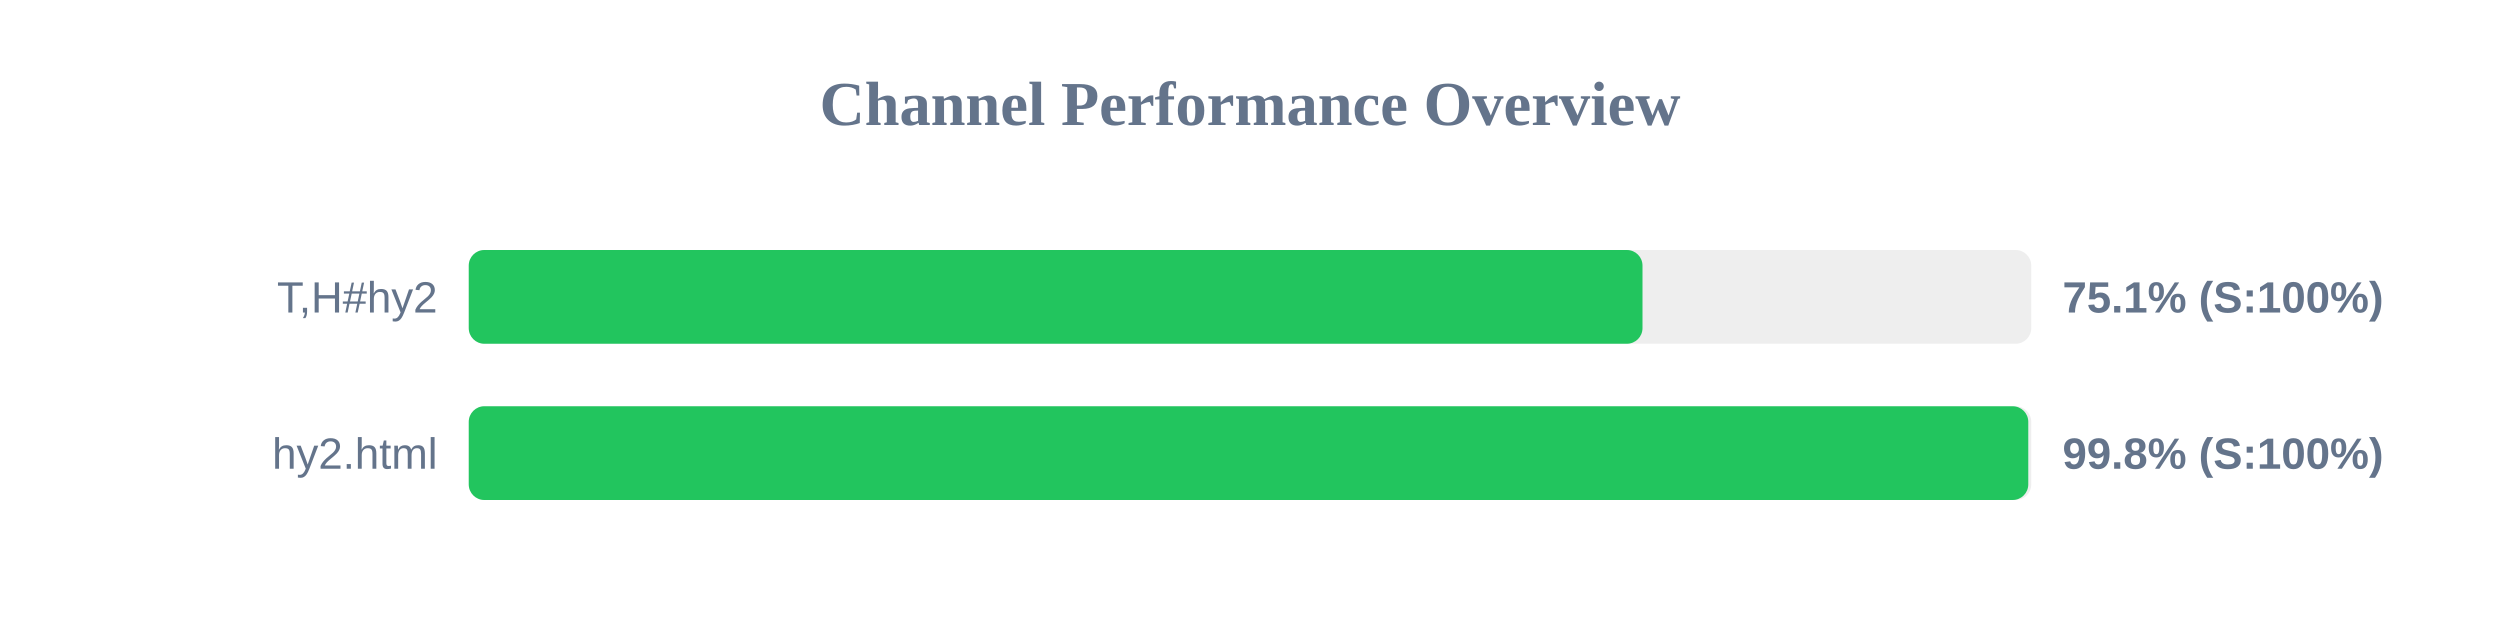
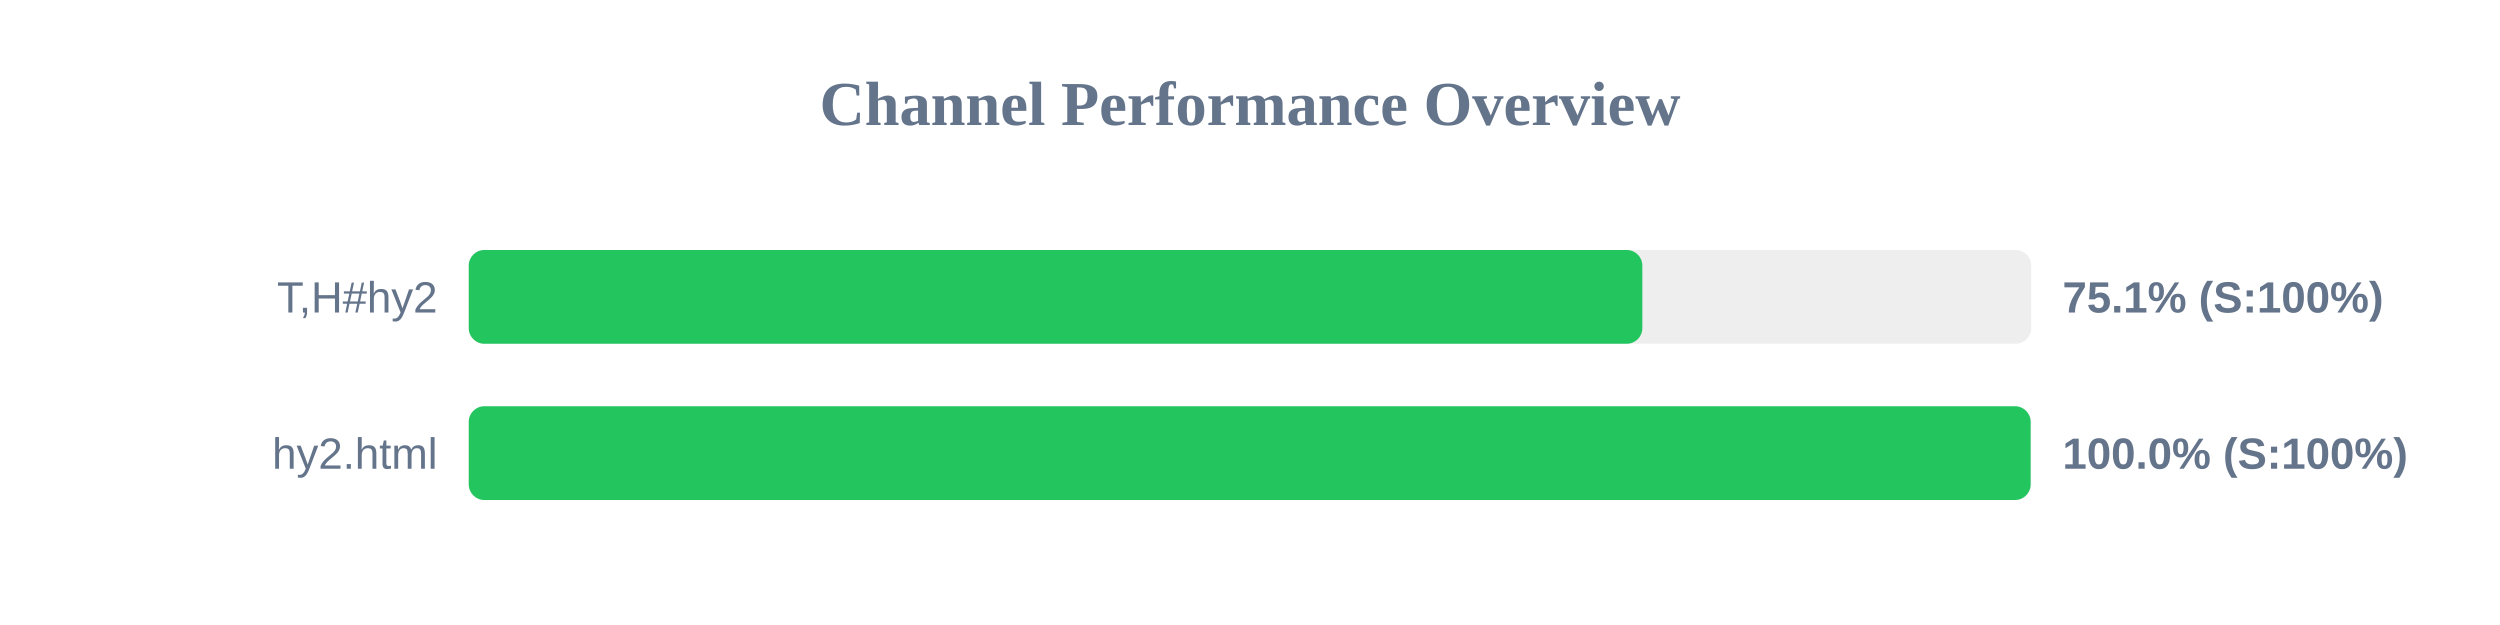
<svg xmlns="http://www.w3.org/2000/svg" width="800" height="200" version="1.1">
  <style>
        .row { font: 14px Arial; fill: #64748b; }
        .score { font: bold 14px Arial; fill: #64748b; }
    </style>
  <text x="400" y="40" text-anchor="middle" font-size="20px" font-weight="bold" fill="#64748b">Channel Performance Overview</text>
  <rect x="150" y="80" width="500" height="30" fill="#eee" rx="5" />
-   <rect x="150" y="80" width="375.6" height="30" fill="#22c55e" rx="5" />
+   <rect x="150" y="80" width="375.55" height="30" fill="#22c55e" rx="5" />
  <text x="140" y="100" text-anchor="end" class="row">T,H#hy2</text>
  <text x="660" y="100" text-anchor="start" class="score">75.1% (S:100%)</text>
  <rect x="150" y="130" width="500" height="30" fill="#eee" rx="5" />
-   <rect x="150" y="130" width="499.05" height="30" fill="#22c55e" rx="5" />
+   <rect x="150" y="130" width="499.8" height="30" fill="#22c55e" rx="5" />
  <text x="140" y="150" text-anchor="end" class="row">hy2.html</text>
-   <text x="660" y="150" text-anchor="start" class="score">99.8% (S:100%)</text>
+   <text x="660" y="150" text-anchor="start" class="score">100.0% (S:100%)</text>
</svg>
